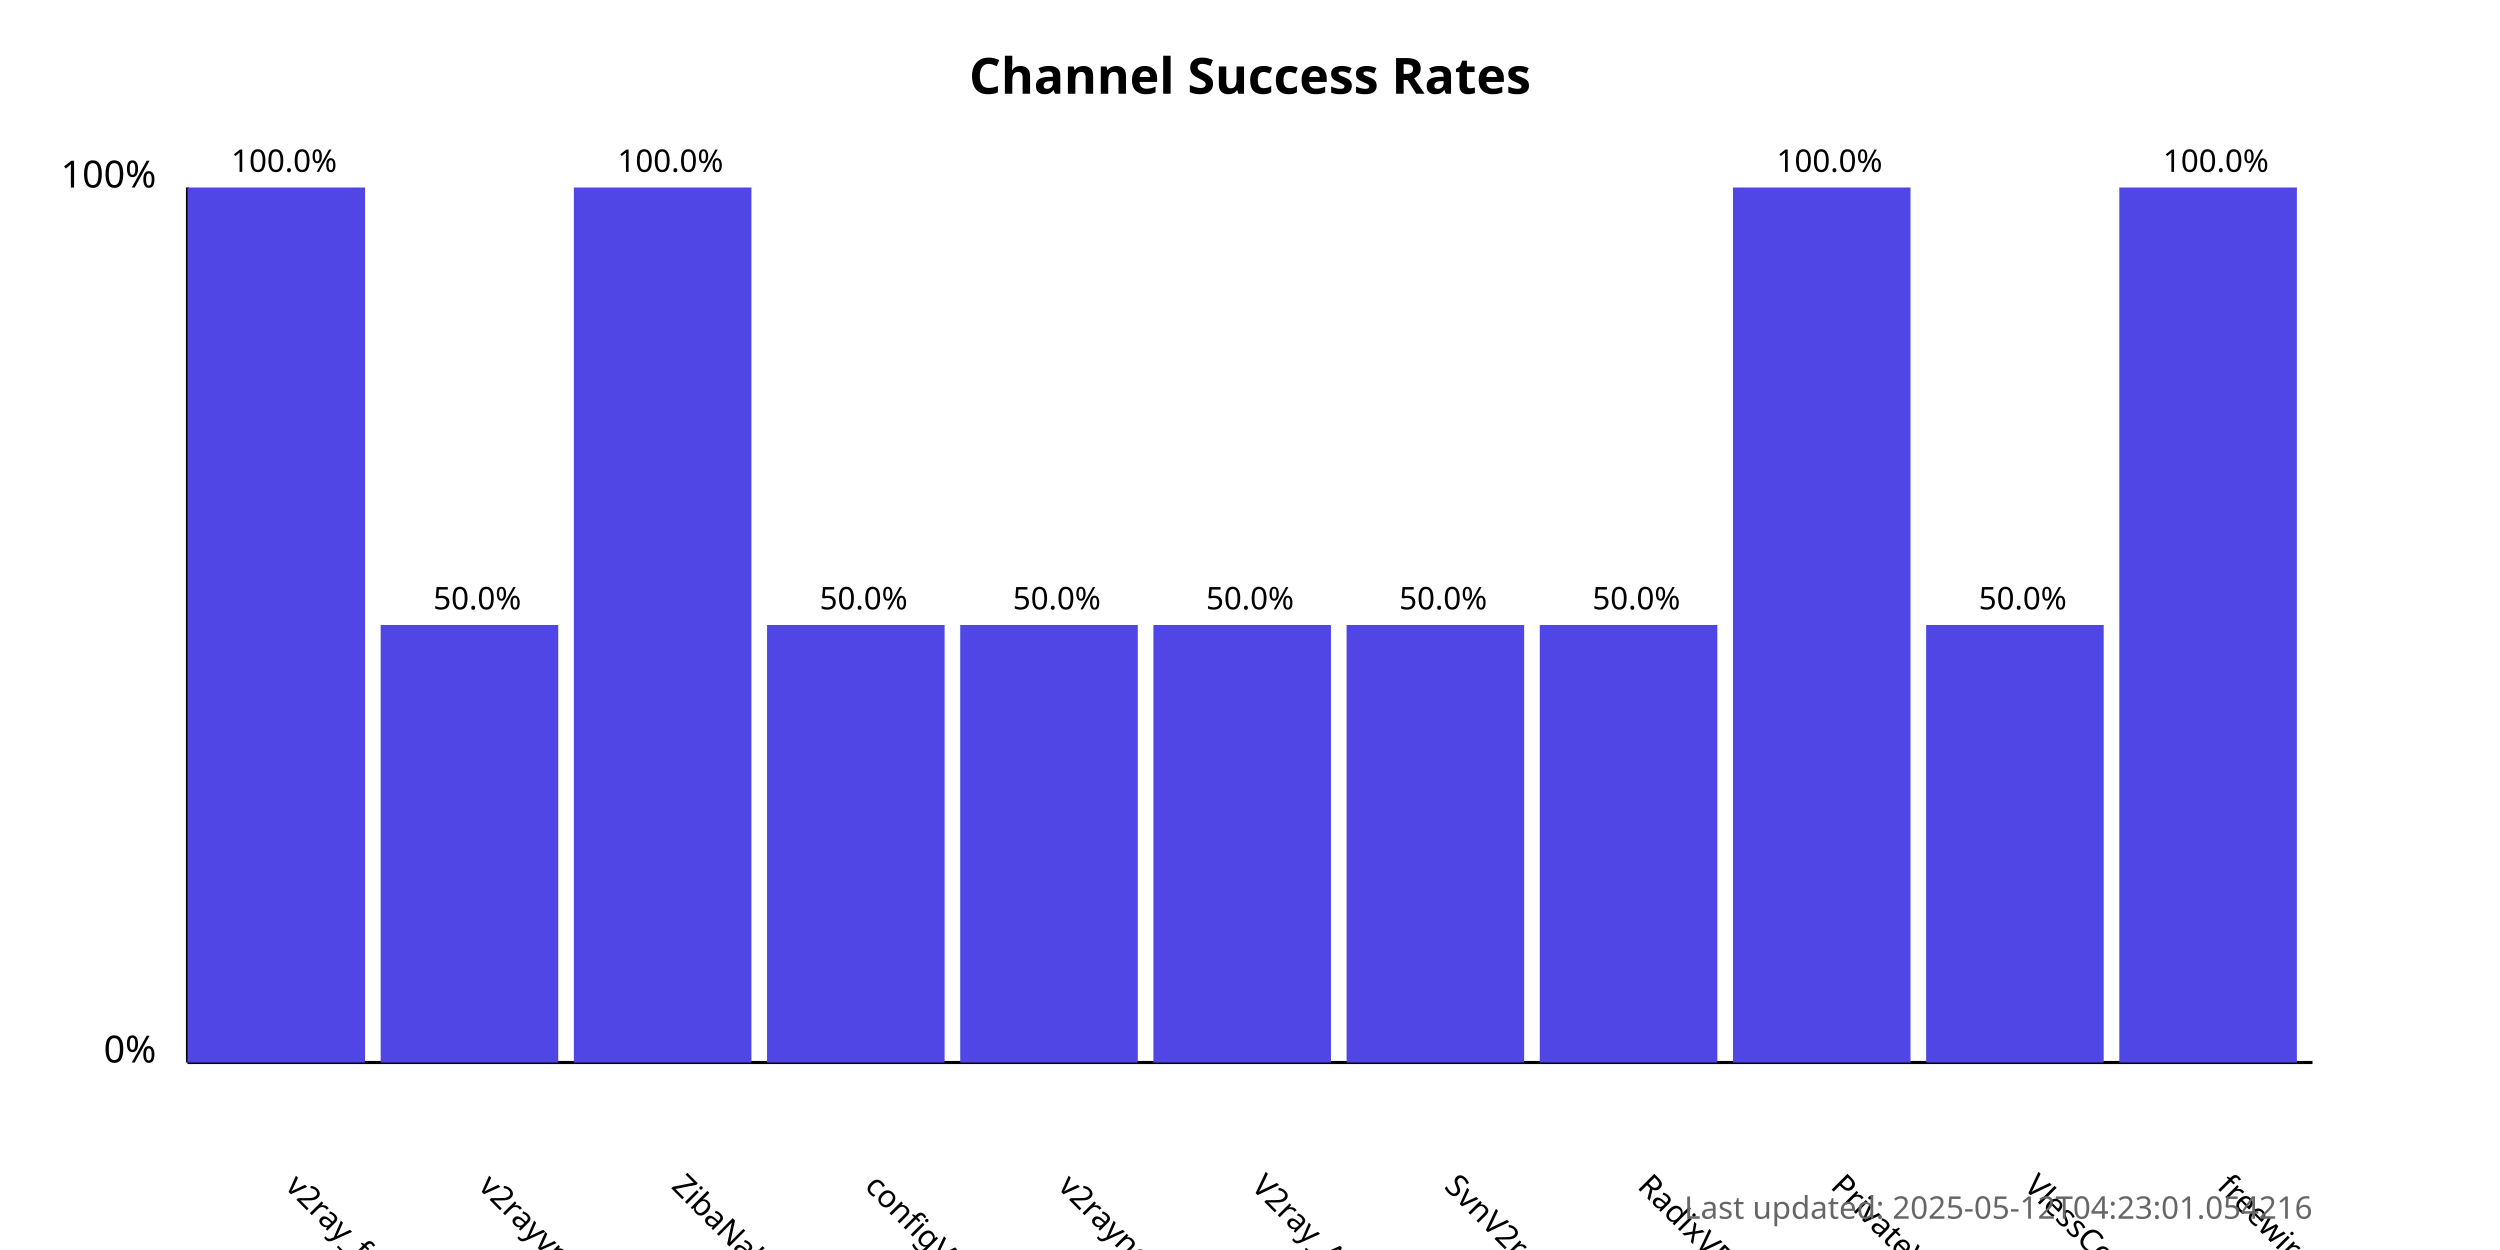
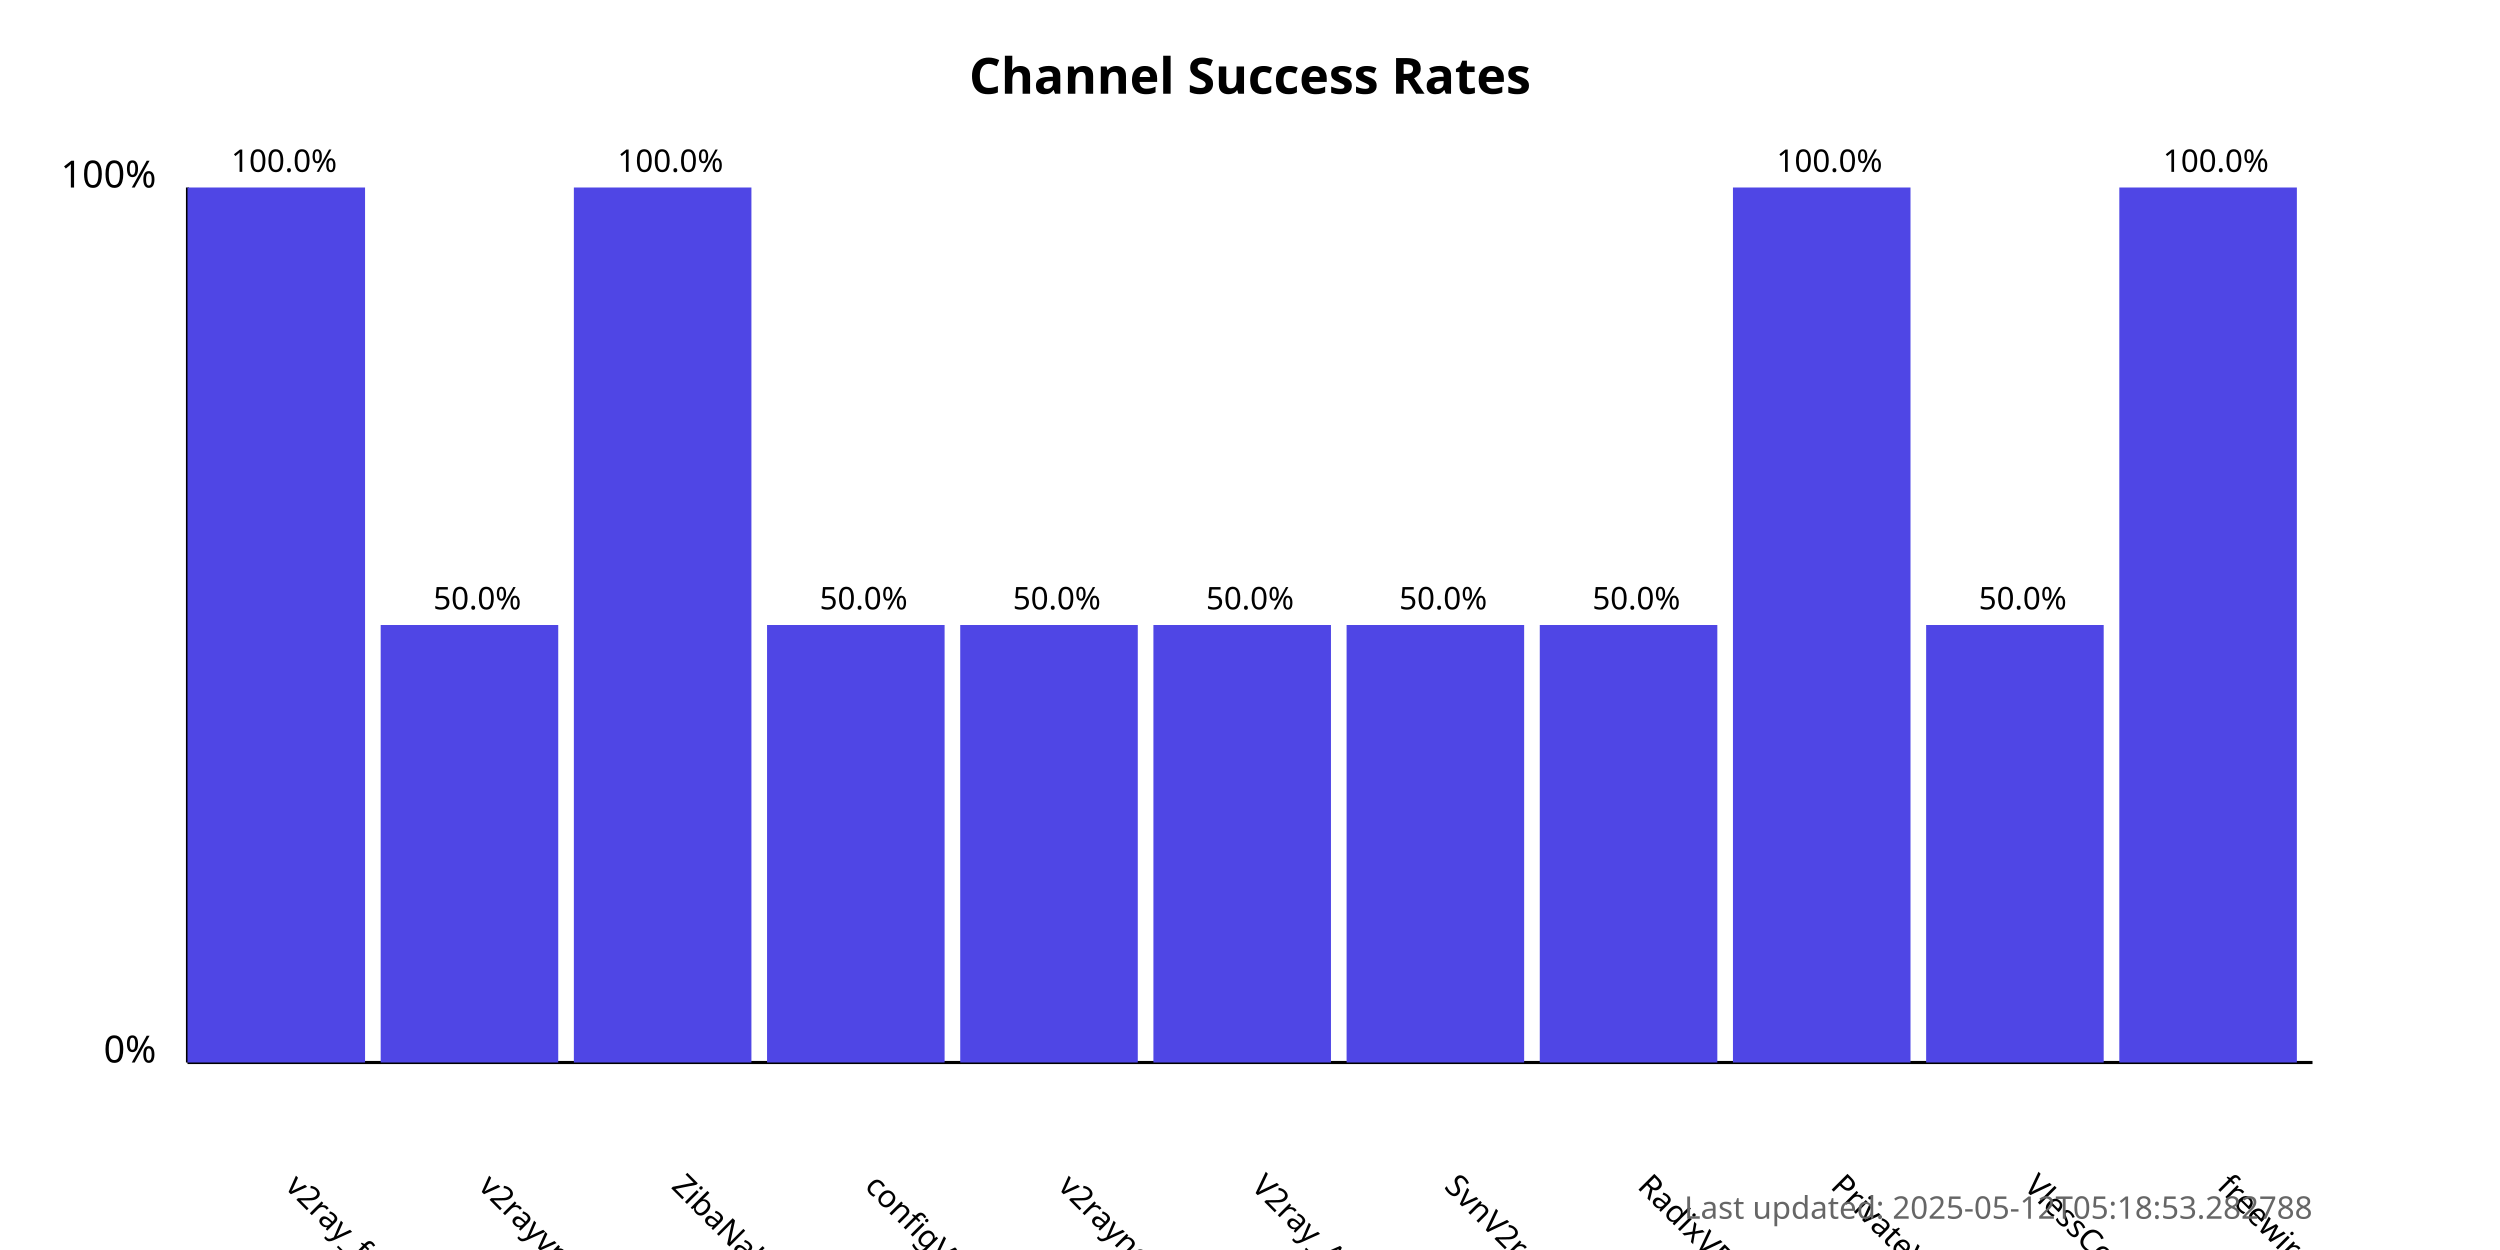
<svg xmlns="http://www.w3.org/2000/svg" width="800" height="400">
  <style>
            .chart-title { font: bold 16px sans-serif; }
            .axis-label { font: 12px sans-serif; }
            .tick-label { font: 10px sans-serif; }
            .bar { fill: #4f46e5; }
            .bar:hover { fill: #6366f1; }
            .timestamp { font: 10px sans-serif; fill: #666; }
        </style>
  <text x="400.0" y="30" text-anchor="middle" class="chart-title">
            Channel Success Rates
        </text>
  <line x1="60" y1="340" x2="60" y2="60" stroke="black" stroke-width="1" />
  <line x1="60" y1="340" x2="740" y2="340" stroke="black" stroke-width="1" />
  <text x="50" y="340" text-anchor="end" class="axis-label">0%</text>
  <text x="50" y="60" text-anchor="end" class="axis-label">100%</text>
  <g>
    <rect x="60" y="60.0" width="56.818" height="280.0" class="bar" />
    <text x="90.909" y="380" transform="rotate(45, 90.90909, 380)" text-anchor="start" class="tick-label">
                v2ray_free_conf
            </text>
    <text x="90.909" y="55.0" text-anchor="middle" class="tick-label">
                100.0%
            </text>
  </g>
  <g>
    <rect x="121.818" y="200.0" width="56.818" height="140.0" class="bar" />
    <text x="152.727" y="380" transform="rotate(45, 152.7273, 380)" text-anchor="start" class="tick-label">
                v2rayvpno
            </text>
    <text x="152.727" y="195.0" text-anchor="middle" class="tick-label">
                50.0%
            </text>
  </g>
  <g>
    <rect x="183.636" y="60.0" width="56.818" height="280.0" class="bar" />
    <text x="214.545" y="380" transform="rotate(45, 214.5455, 380)" text-anchor="start" class="tick-label">
                ZibaNabz
            </text>
    <text x="214.545" y="55.0" text-anchor="middle" class="tick-label">
                100.0%
            </text>
  </g>
  <g>
    <rect x="245.455" y="200.0" width="56.818" height="140.0" class="bar" />
    <text x="276.364" y="380" transform="rotate(45, 276.3636, 380)" text-anchor="start" class="tick-label">
                configV2rayForFree
            </text>
    <text x="276.364" y="195.0" text-anchor="middle" class="tick-label">
                50.0%
            </text>
  </g>
  <g>
    <rect x="307.273" y="200.0" width="56.818" height="140.0" class="bar" />
    <text x="338.182" y="380" transform="rotate(45, 338.1818, 380)" text-anchor="start" class="tick-label">
                v2rayngvpn
            </text>
    <text x="338.182" y="195.0" text-anchor="middle" class="tick-label">
                50.0%
            </text>
  </g>
  <g>
    <rect x="369.091" y="200.0" width="56.818" height="140.0" class="bar" />
    <text x="400.0" y="380" transform="rotate(45, 400.0, 380)" text-anchor="start" class="tick-label">
                V2ray_Alpha
            </text>
    <text x="400.0" y="195.0" text-anchor="middle" class="tick-label">
                50.0%
            </text>
  </g>
  <g>
    <rect x="430.909" y="200.0" width="56.818" height="140.0" class="bar" />
    <text x="461.818" y="380" transform="rotate(45, 461.8182, 380)" text-anchor="start" class="tick-label">
                SvnV2ray
            </text>
    <text x="461.818" y="195.0" text-anchor="middle" class="tick-label">
                50.0%
            </text>
  </g>
  <g>
    <rect x="492.727" y="200.0" width="56.818" height="140.0" class="bar" />
    <text x="523.636" y="380" transform="rotate(45, 523.6364, 380)" text-anchor="start" class="tick-label">
                RadixVPN
            </text>
    <text x="523.636" y="195.0" text-anchor="middle" class="tick-label">
                50.0%
            </text>
  </g>
  <g>
    <rect x="554.545" y="60.0" width="56.818" height="280.0" class="bar" />
    <text x="585.455" y="380" transform="rotate(45, 585.4545, 380)" text-anchor="start" class="tick-label">
                PrivateVPNs
            </text>
    <text x="585.455" y="55.0" text-anchor="middle" class="tick-label">
                100.0%
            </text>
  </g>
  <g>
    <rect x="616.364" y="200.0" width="56.818" height="140.0" class="bar" />
    <text x="647.273" y="380" transform="rotate(45, 647.2727, 380)" text-anchor="start" class="tick-label">
                VlessConfig
            </text>
    <text x="647.273" y="195.0" text-anchor="middle" class="tick-label">
                50.0%
            </text>
  </g>
  <g>
    <rect x="678.182" y="60.0" width="56.818" height="280.0" class="bar" />
    <text x="709.091" y="380" transform="rotate(45, 709.0909, 380)" text-anchor="start" class="tick-label">
                freewireguard
            </text>
    <text x="709.091" y="55.0" text-anchor="middle" class="tick-label">
                100.0%
            </text>
  </g>
  <text x="740" y="390" text-anchor="end" class="timestamp">
-             Last updated: 2025-05-12T04:23:01.054216
+             Last updated: 2025-05-12T05:18:53.282788
        </text>
</svg>
